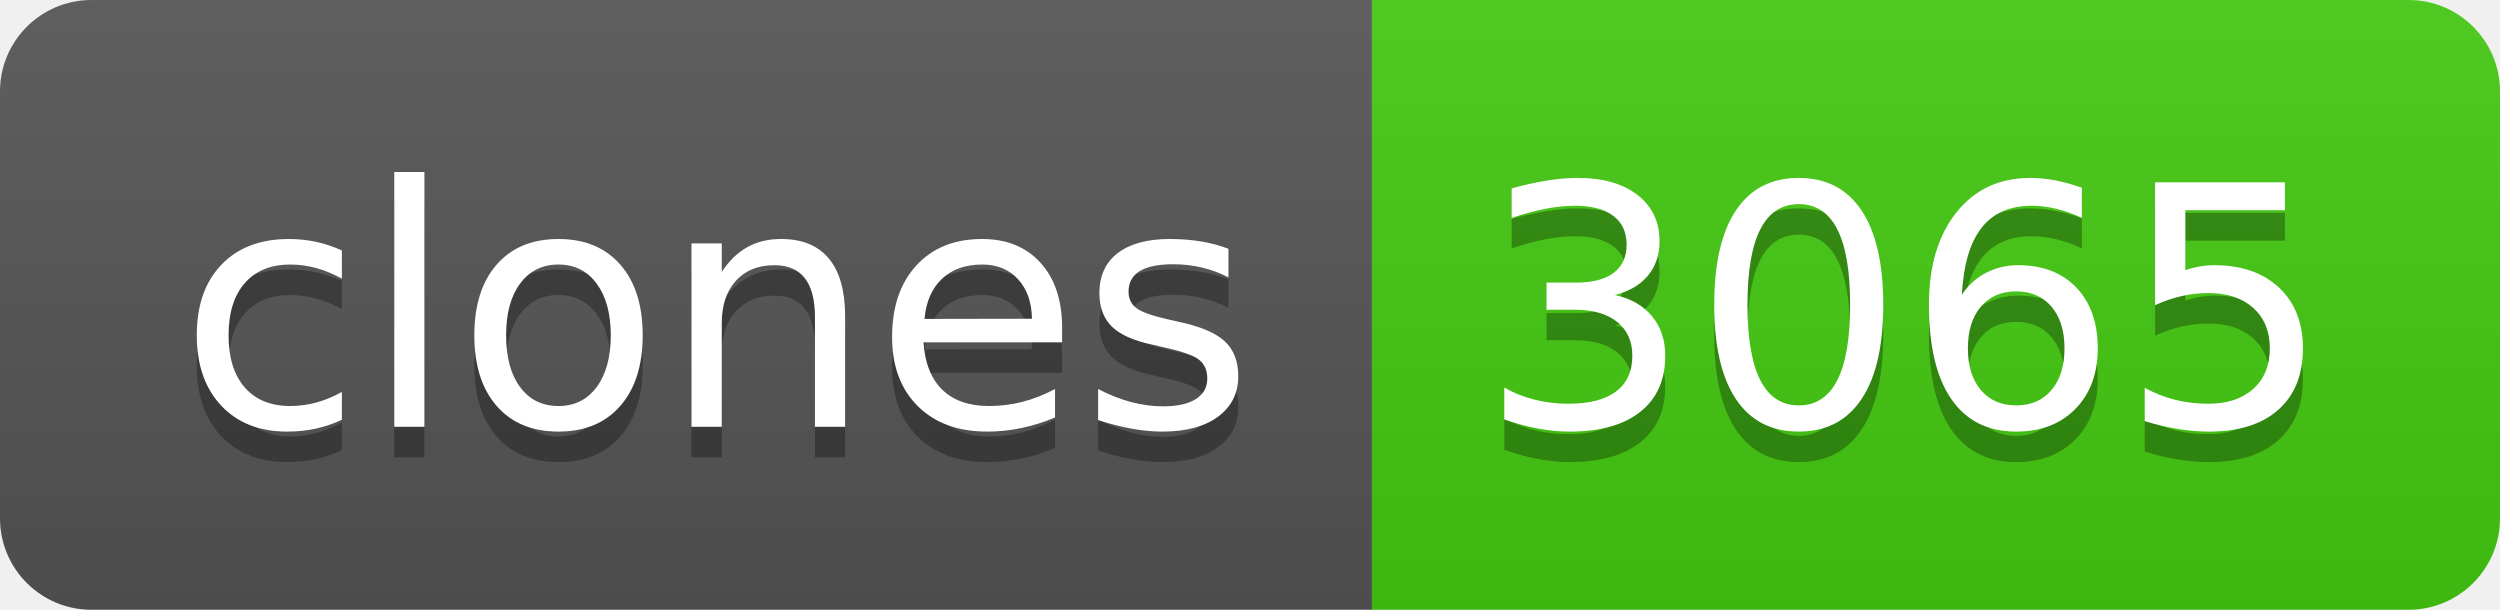
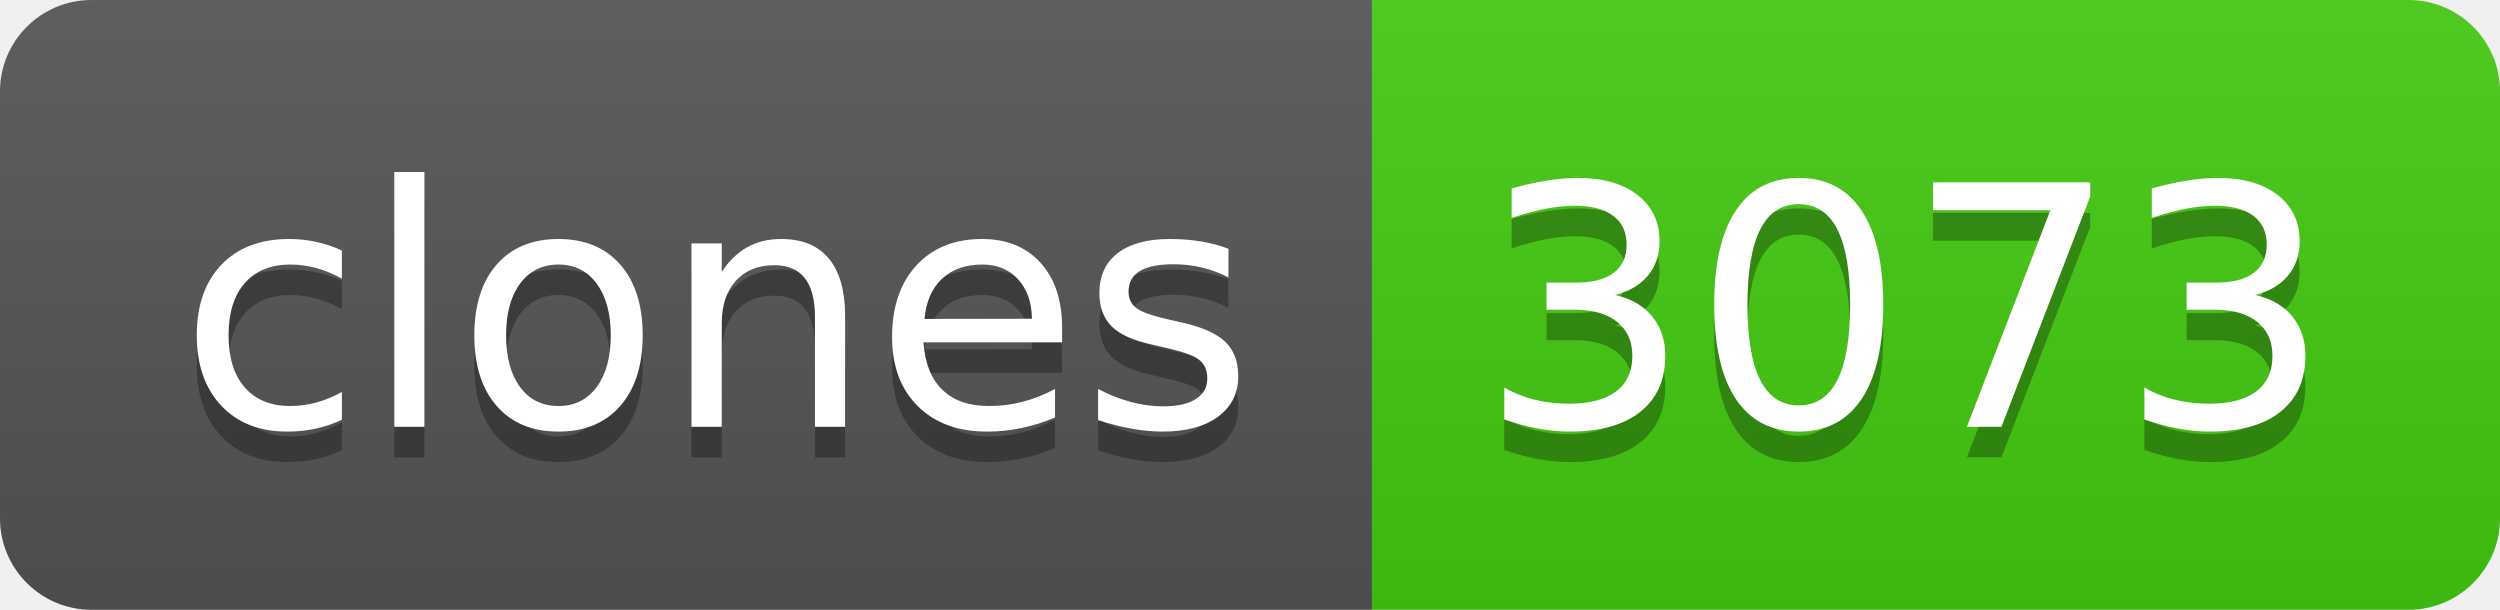
- <svg xmlns="http://www.w3.org/2000/svg" width="82" height="20" role="img" aria-label="clones: 3065">
+ <svg xmlns="http://www.w3.org/2000/svg" width="82" height="20" role="img" aria-label="clones: 3073">
  <linearGradient id="s" x2="0" y2="100%">
    <stop offset="0" stop-color="#bbb" stop-opacity=".1" />
    <stop offset="1" stop-opacity=".1" />
  </linearGradient>
  <clipPath id="r">
    <rect width="82" height="20" rx="3" fill="#fff" />
  </clipPath>
  <g clip-path="url(#r)">
    <rect width="45" height="20" fill="#555" />
    <rect x="45" width="37" height="20" fill="#4c1" />
    <rect width="82" height="20" fill="url(#s)" />
  </g>
  <g fill="#fff" text-anchor="middle" font-family="Verdana,Geneva,DejaVu Sans,sans-serif" text-rendering="geometricPrecision" font-size="110">
    <text aria-hidden="true" x="235" y="150" fill="#010101" fill-opacity=".3" transform="scale(.1)" textLength="350">clones</text>
    <text x="235" y="140" transform="scale(.1)" fill="#fff" textLength="350">clones</text>
-     <text aria-hidden="true" x="625" y="150" fill="#010101" fill-opacity=".3" transform="scale(.1)" textLength="270">3065</text>
-     <text x="625" y="140" transform="scale(.1)" fill="#fff" textLength="270">3065</text>
+     <text aria-hidden="true" x="625" y="150" fill="#010101" fill-opacity=".3" transform="scale(.1)" textLength="270">3073</text>
+     <text x="625" y="140" transform="scale(.1)" fill="#fff" textLength="270">3073</text>
  </g>
</svg>
